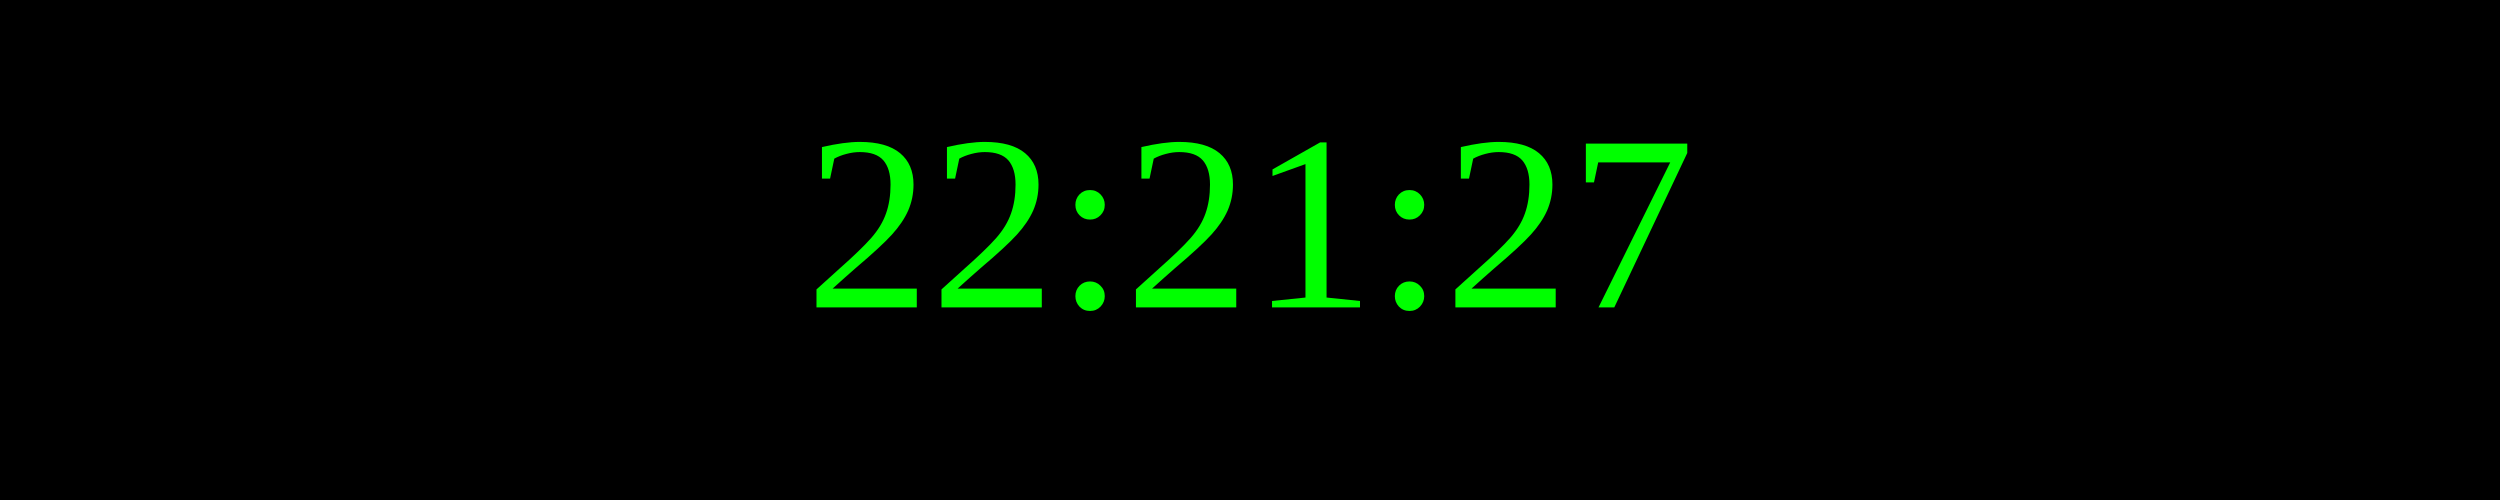
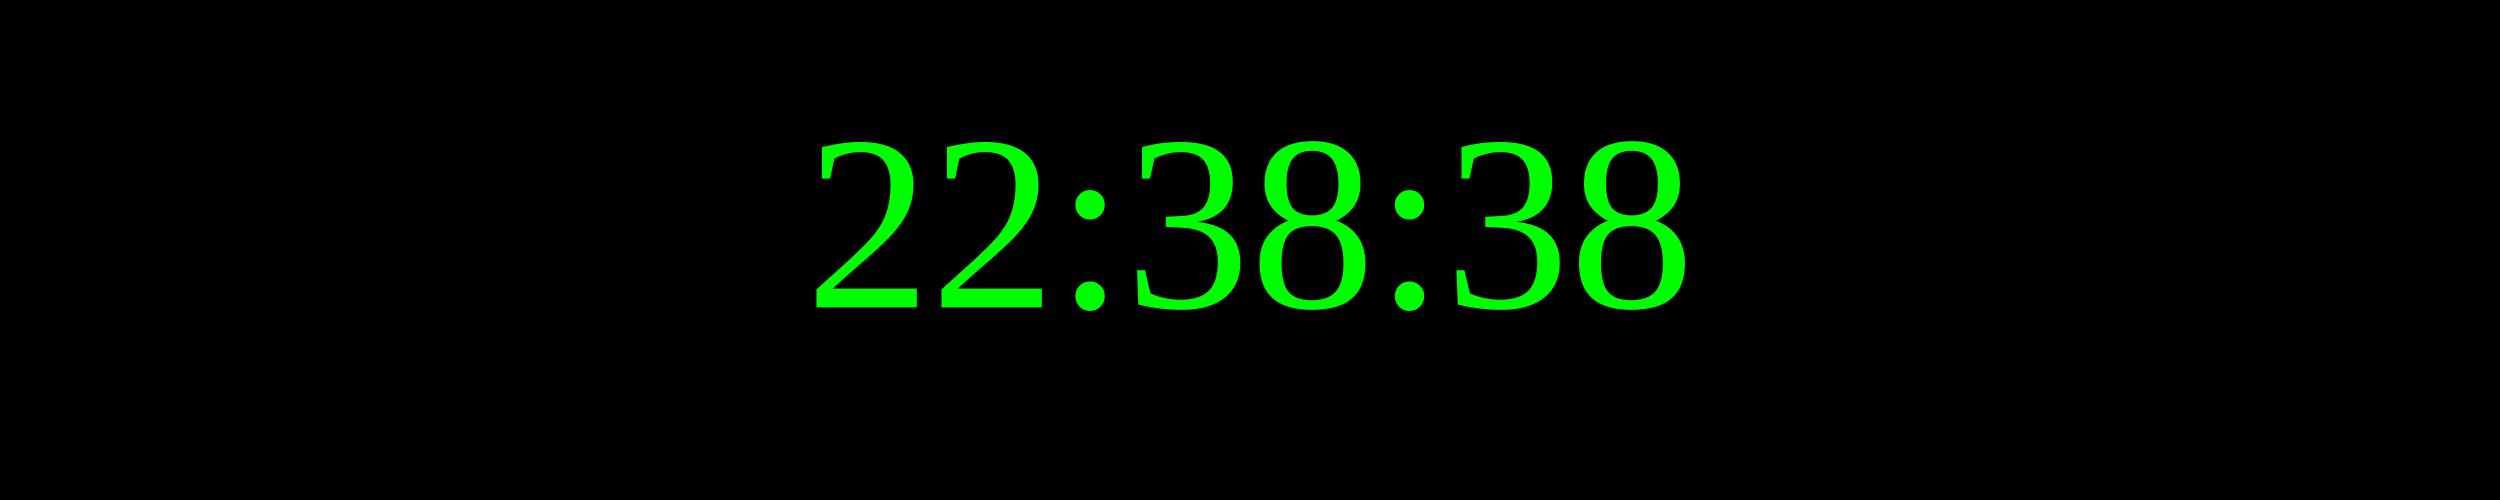
<svg xmlns="http://www.w3.org/2000/svg" width="250" height="50">
  <rect width="100%" height="100%" fill="black" />
  <text x="50%" y="50%" font-size="25" fill="lime" text-anchor="middle" dominant-baseline="middle">
- 22:21:27
+ 22:38:38
</text>
</svg>
